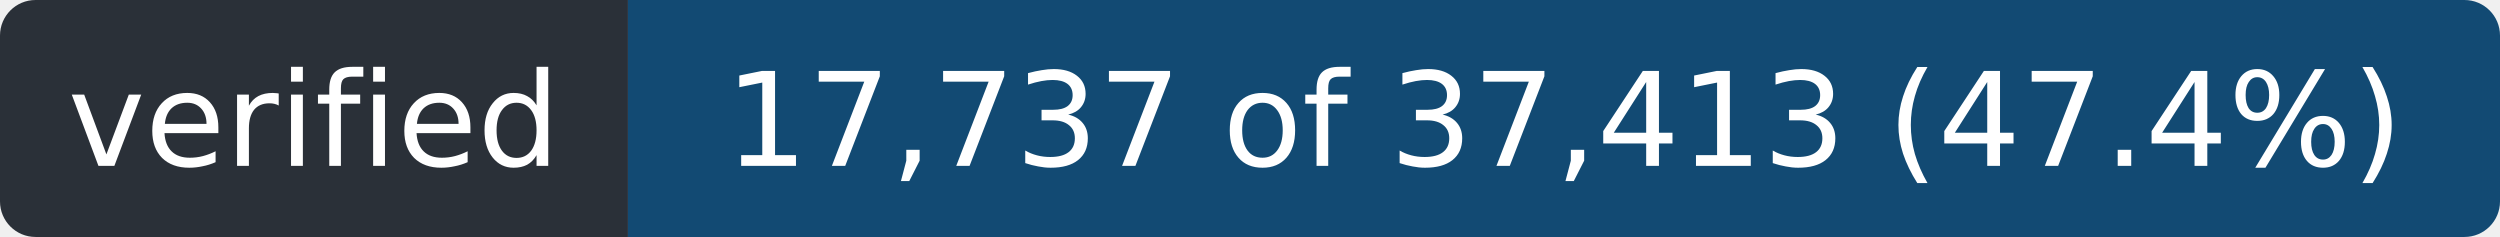
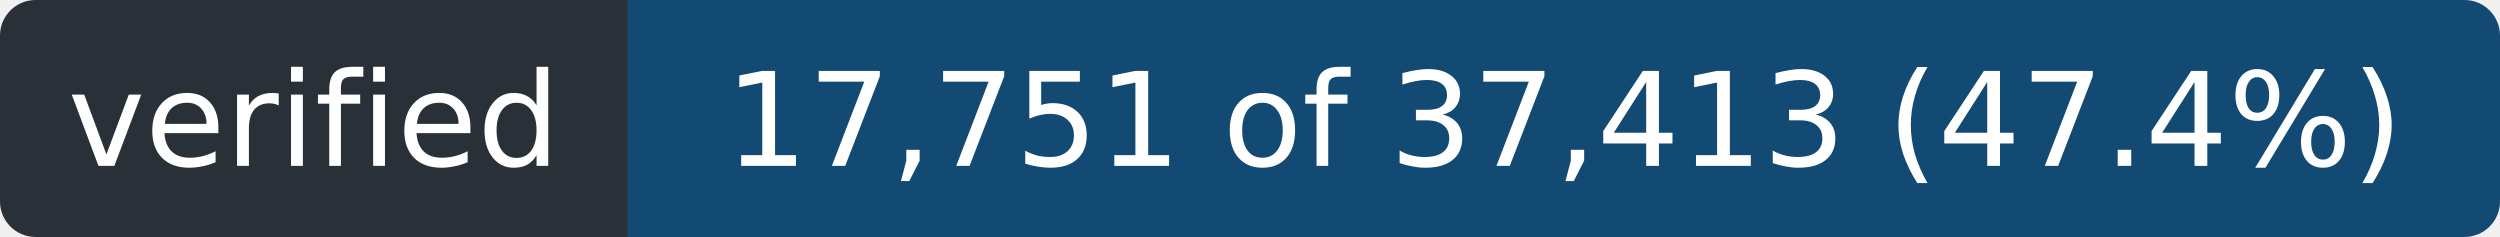
- <svg xmlns="http://www.w3.org/2000/svg" width="211" height="20" role="img" aria-label="verified: 17,737 of 37,413 (47.4%)">
+ <svg xmlns="http://www.w3.org/2000/svg" width="211" height="20" role="img" aria-label="verified: 17,751 of 37,413 (47.4%)">
  <clipPath id="r">
    <rect width="211" height="20" rx="3" />
  </clipPath>
  <g clip-path="url(#r)">
    <rect width="53" height="20" fill="#2a3038" />
    <rect x="53" width="158" height="20" fill="#124a73" />
  </g>
  <g fill="#fff" font-family="Verdana,Geneva,DejaVu Sans,sans-serif" font-size="11" text-anchor="middle">
    <text x="26.5" y="14" textLength="41">verified</text>
-     <text x="132.0" y="14" textLength="146">17,737 of 37,413 (47.4%)</text>
+     <text x="132.0" y="14" textLength="146">17,751 of 37,413 (47.4%)</text>
  </g>
</svg>
